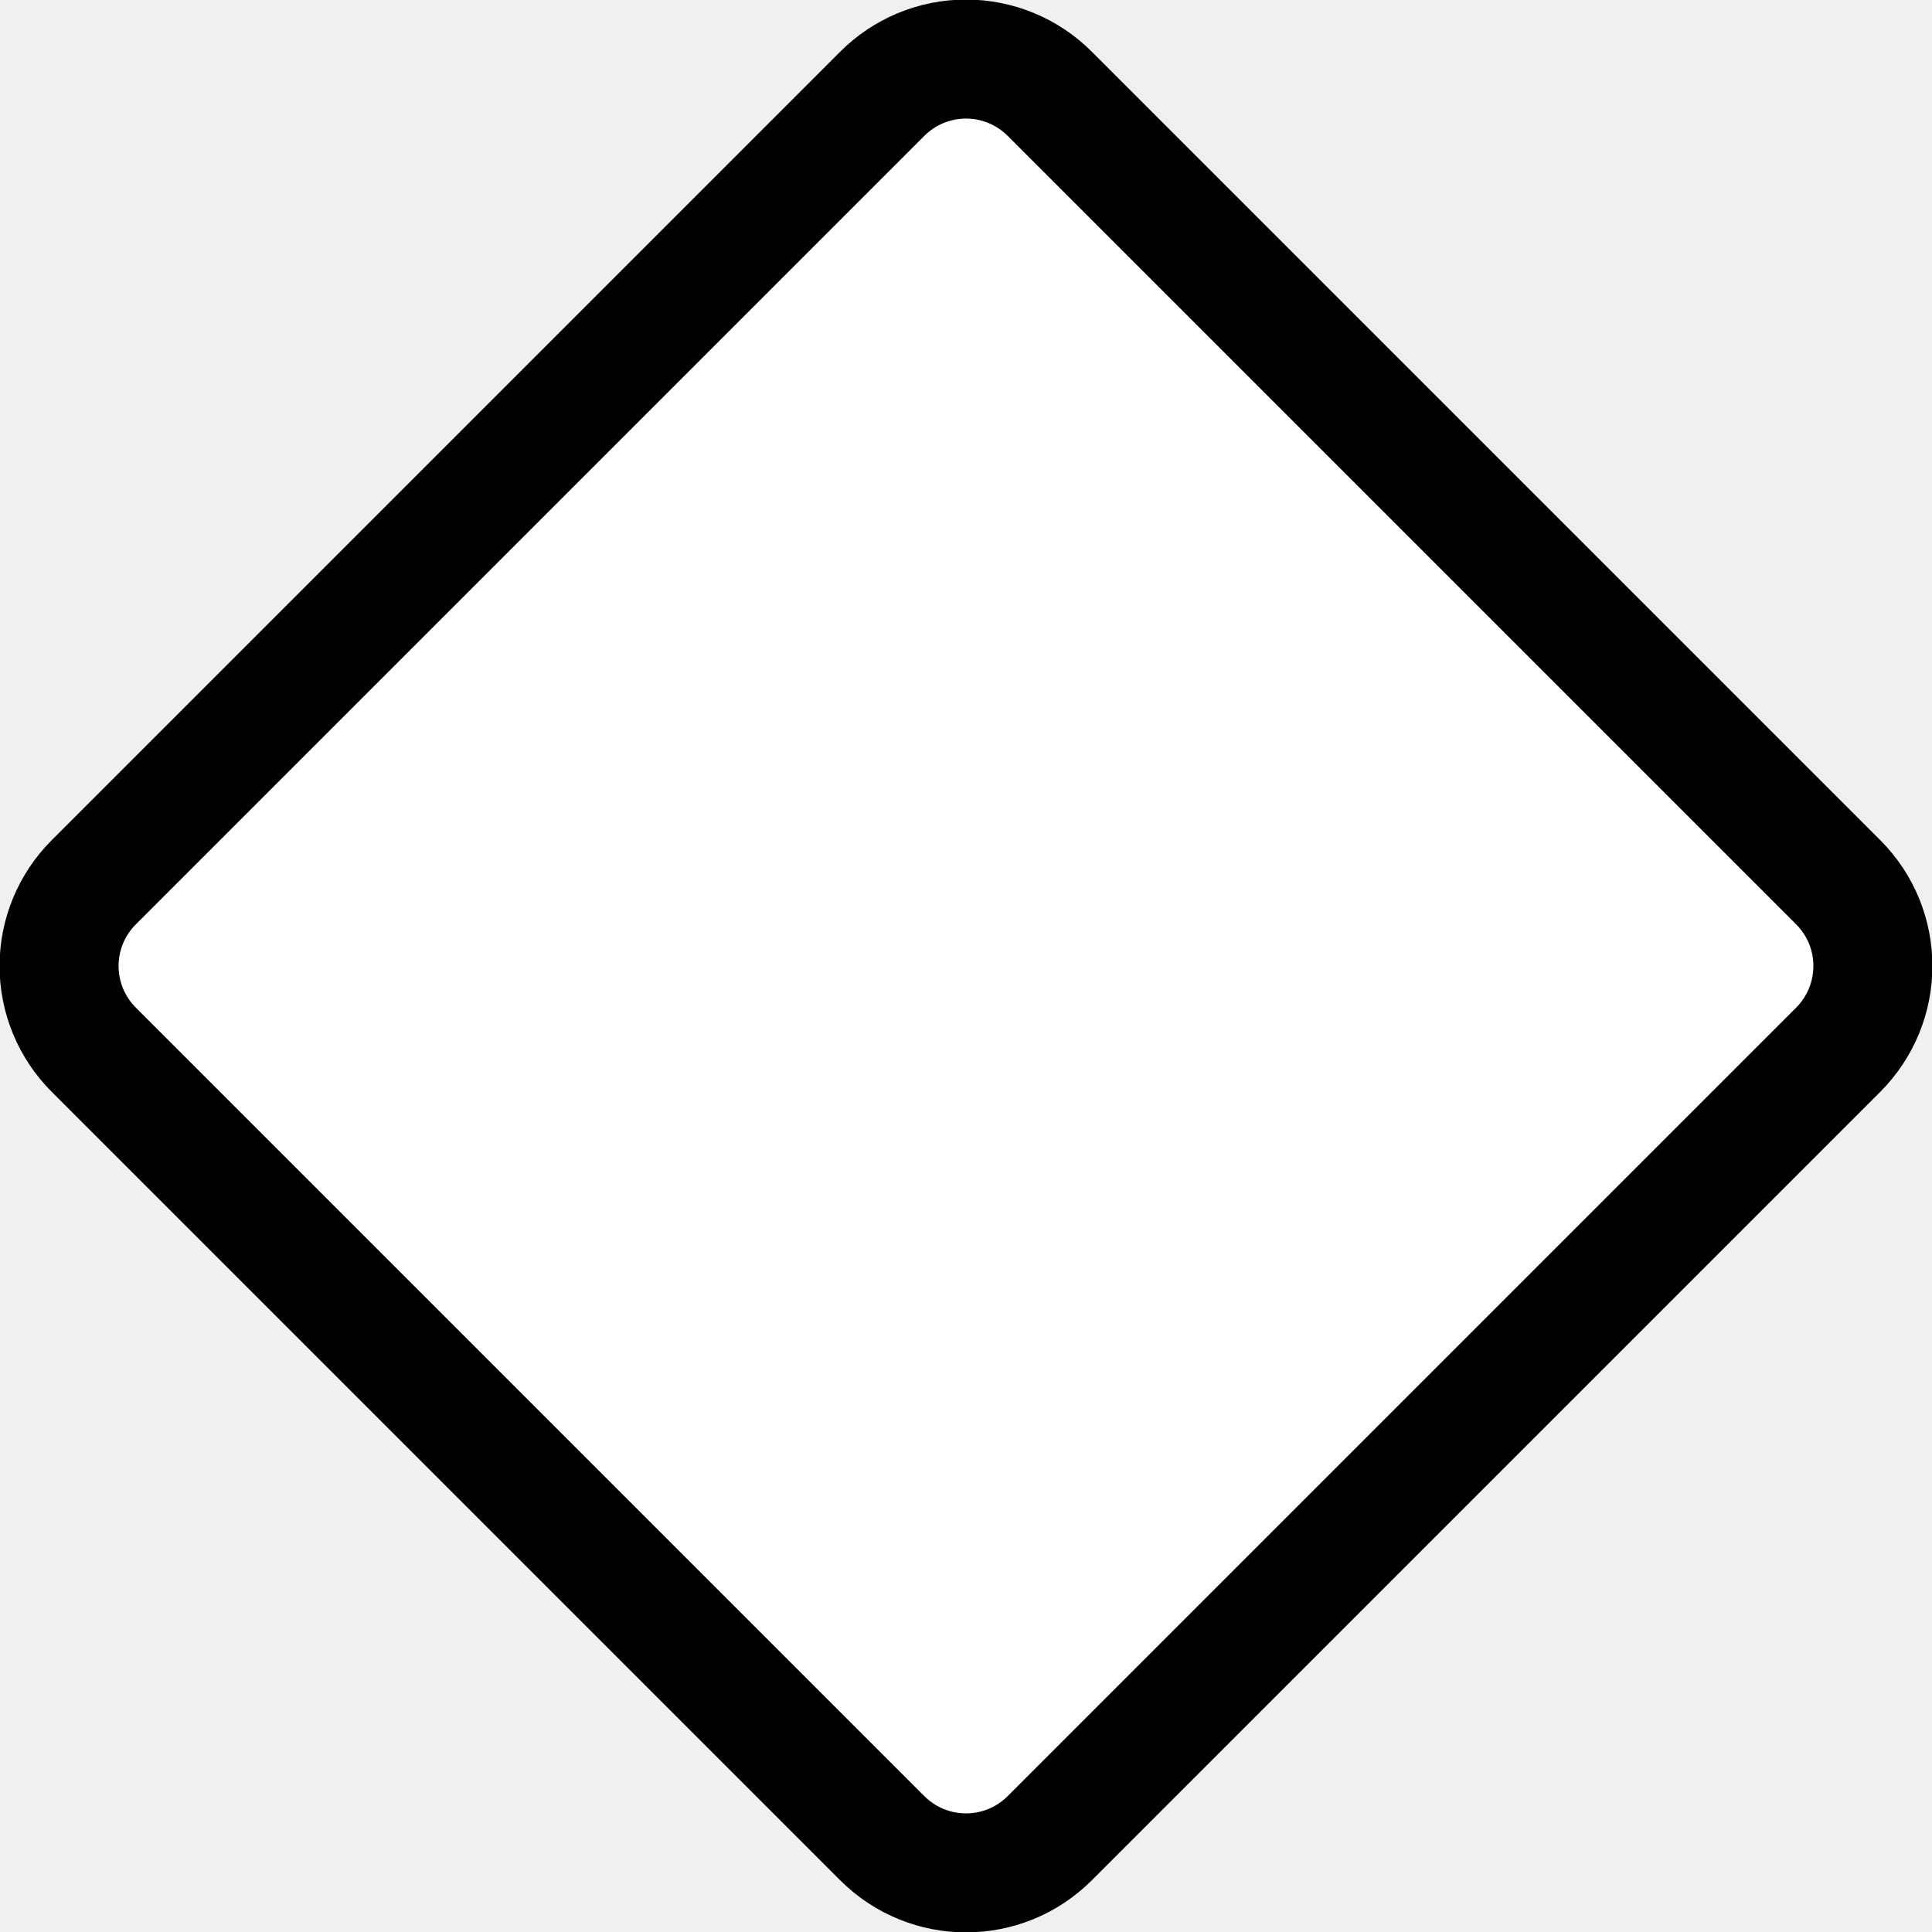
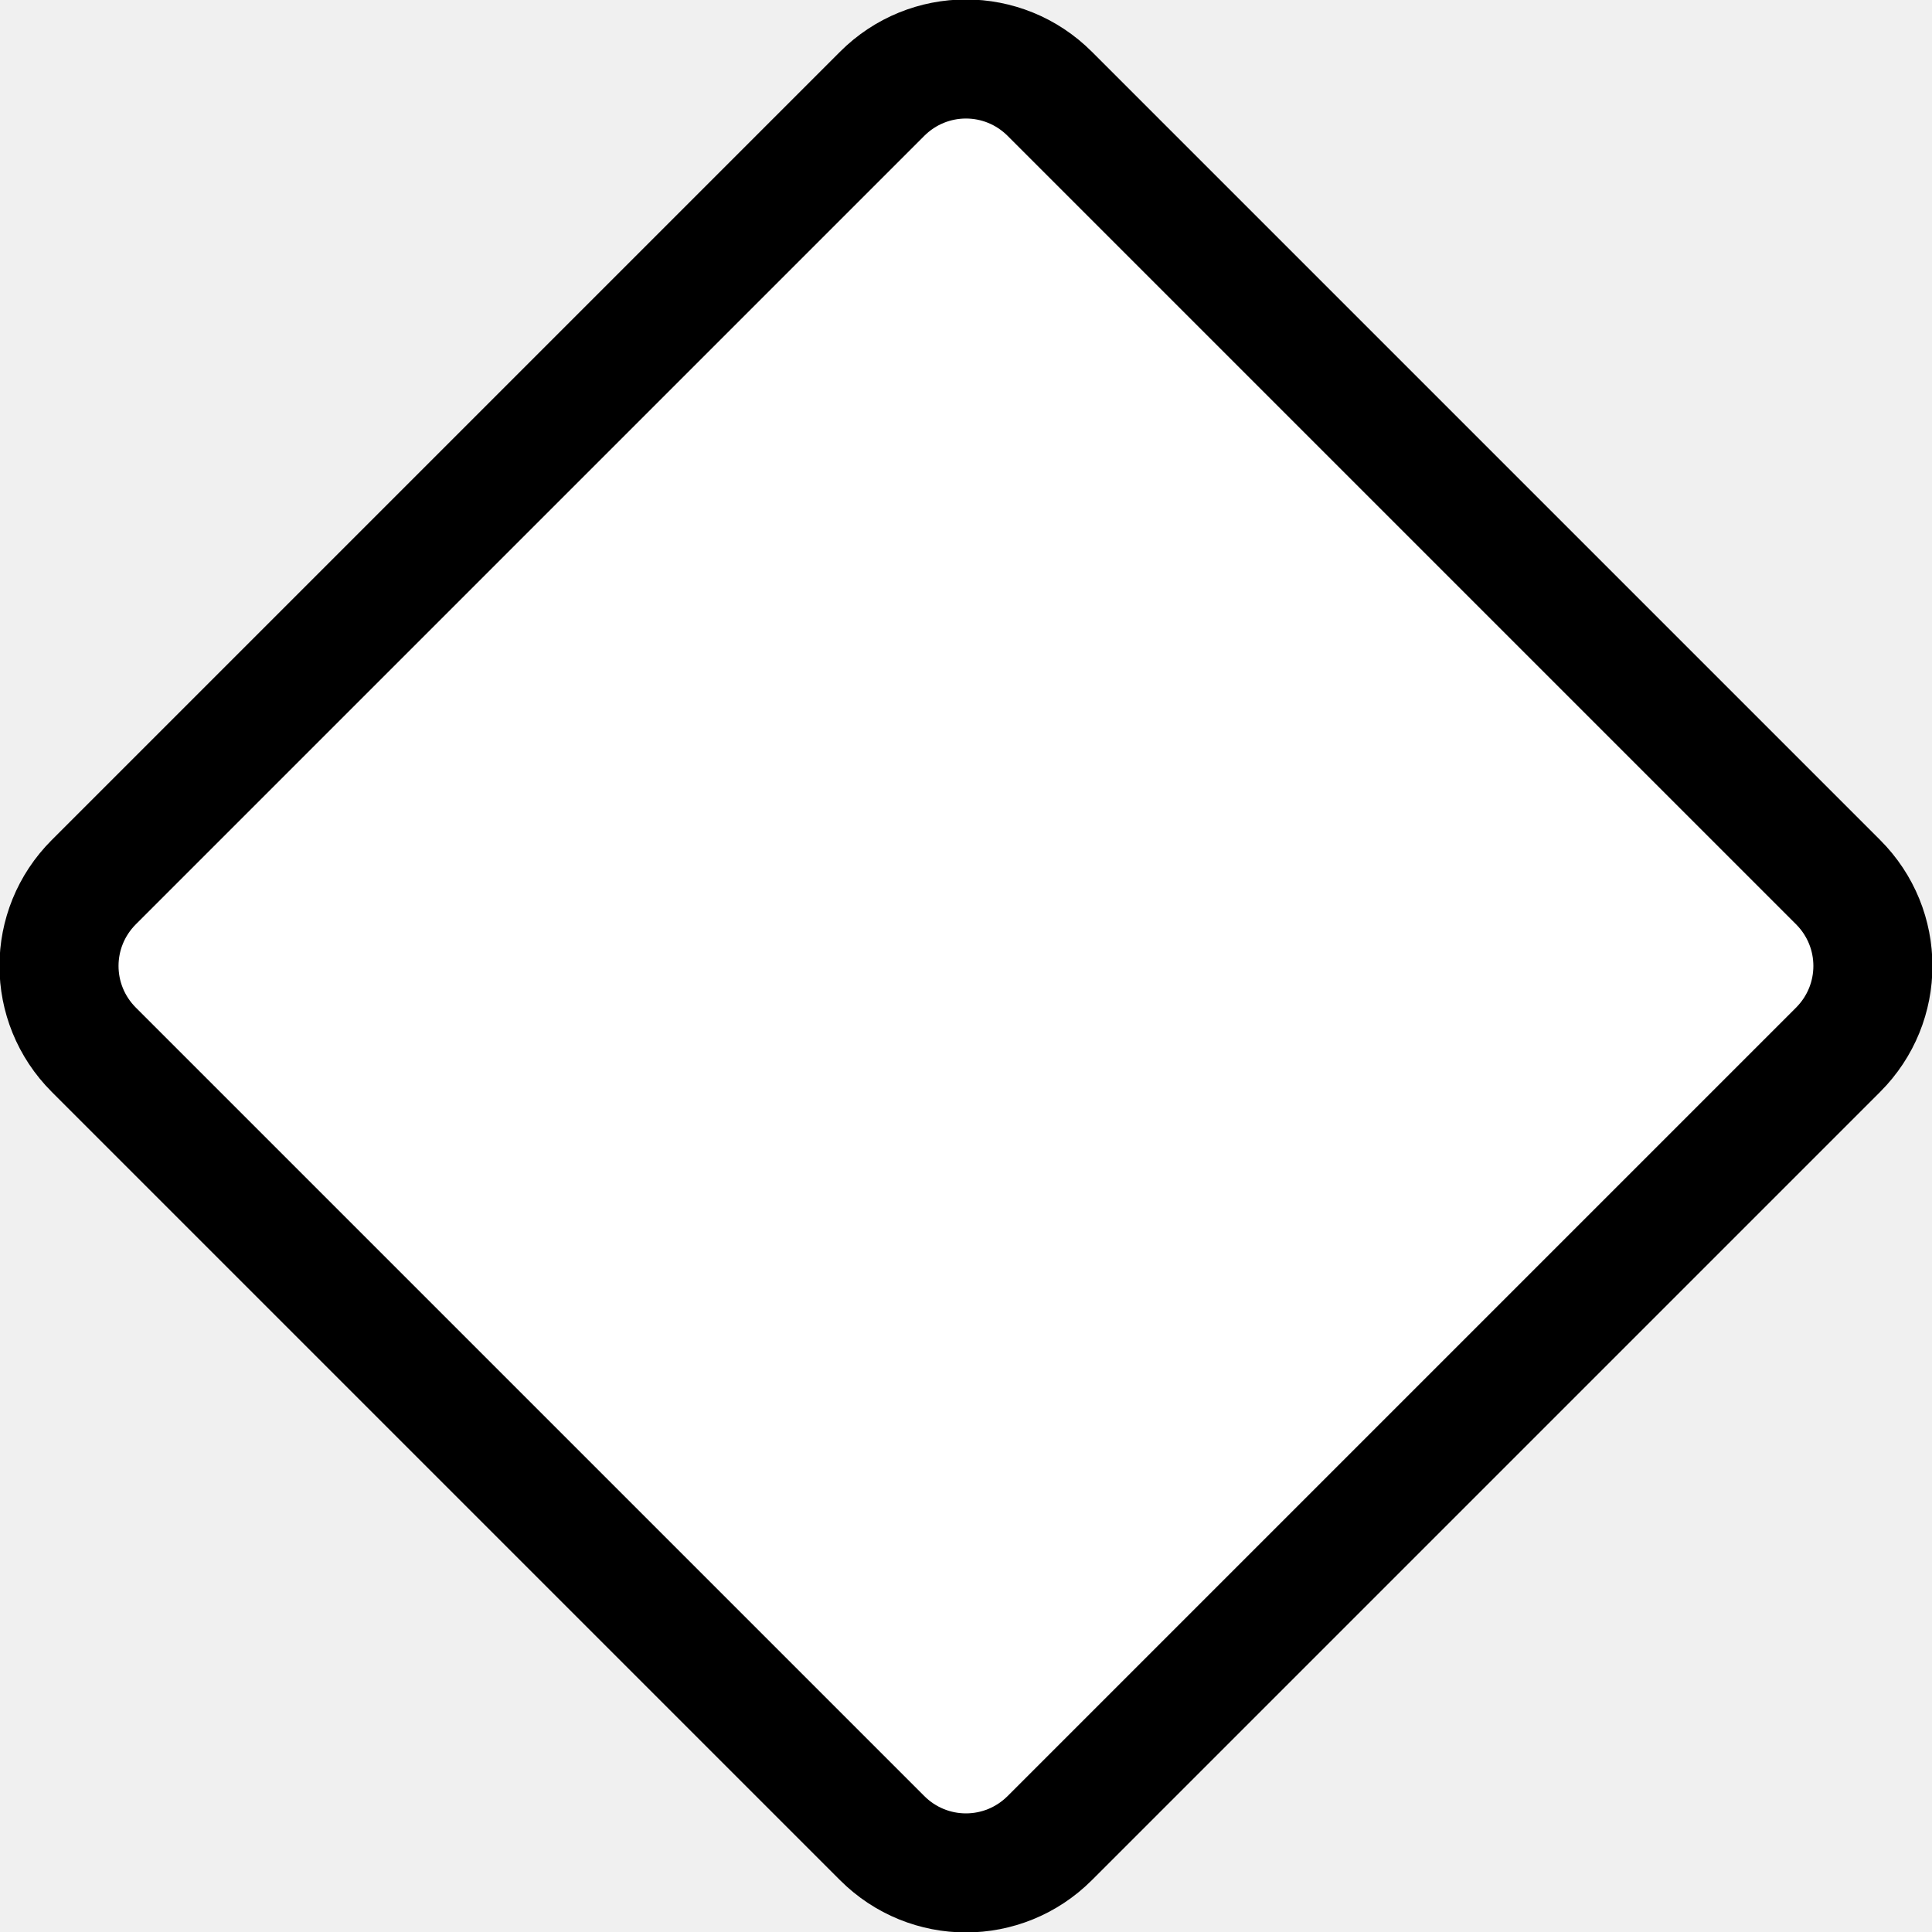
<svg xmlns="http://www.w3.org/2000/svg" width="20" height="20" version="1.0">
-   <path d="m10.868.972 8.16 8.16c.48.48.48 1.255 0 1.736l-8.16 8.16c-.48.48-1.255.48-1.736 0l-8.16-8.16a1.225 1.225 0 0 1 0-1.736l8.16-8.16a1.225 1.225 0 0 1 1.736 0z" fill="#fff" stroke="#000" stroke-linecap="square" stroke-linejoin="bevel" stroke-width="1.232" />
+   <path d="m29.069 9.277 16.32 16.32c0.962 0.962 0.962 2.51 0 3.472l-16.32 16.32c-0.962 0.962-2.51 0.962-3.472 0l-16.32-16.32c-0.962-0.962-0.962-2.51 0-3.472l16.32-16.32c0.962-0.962 2.51-0.962 3.472 0z" fill="#fff" stroke="#000" stroke-linecap="square" stroke-linejoin="bevel" stroke-width="2.465" transform="matrix(.5 0 0 .5 -3.667 -3.667)" />
</svg>
